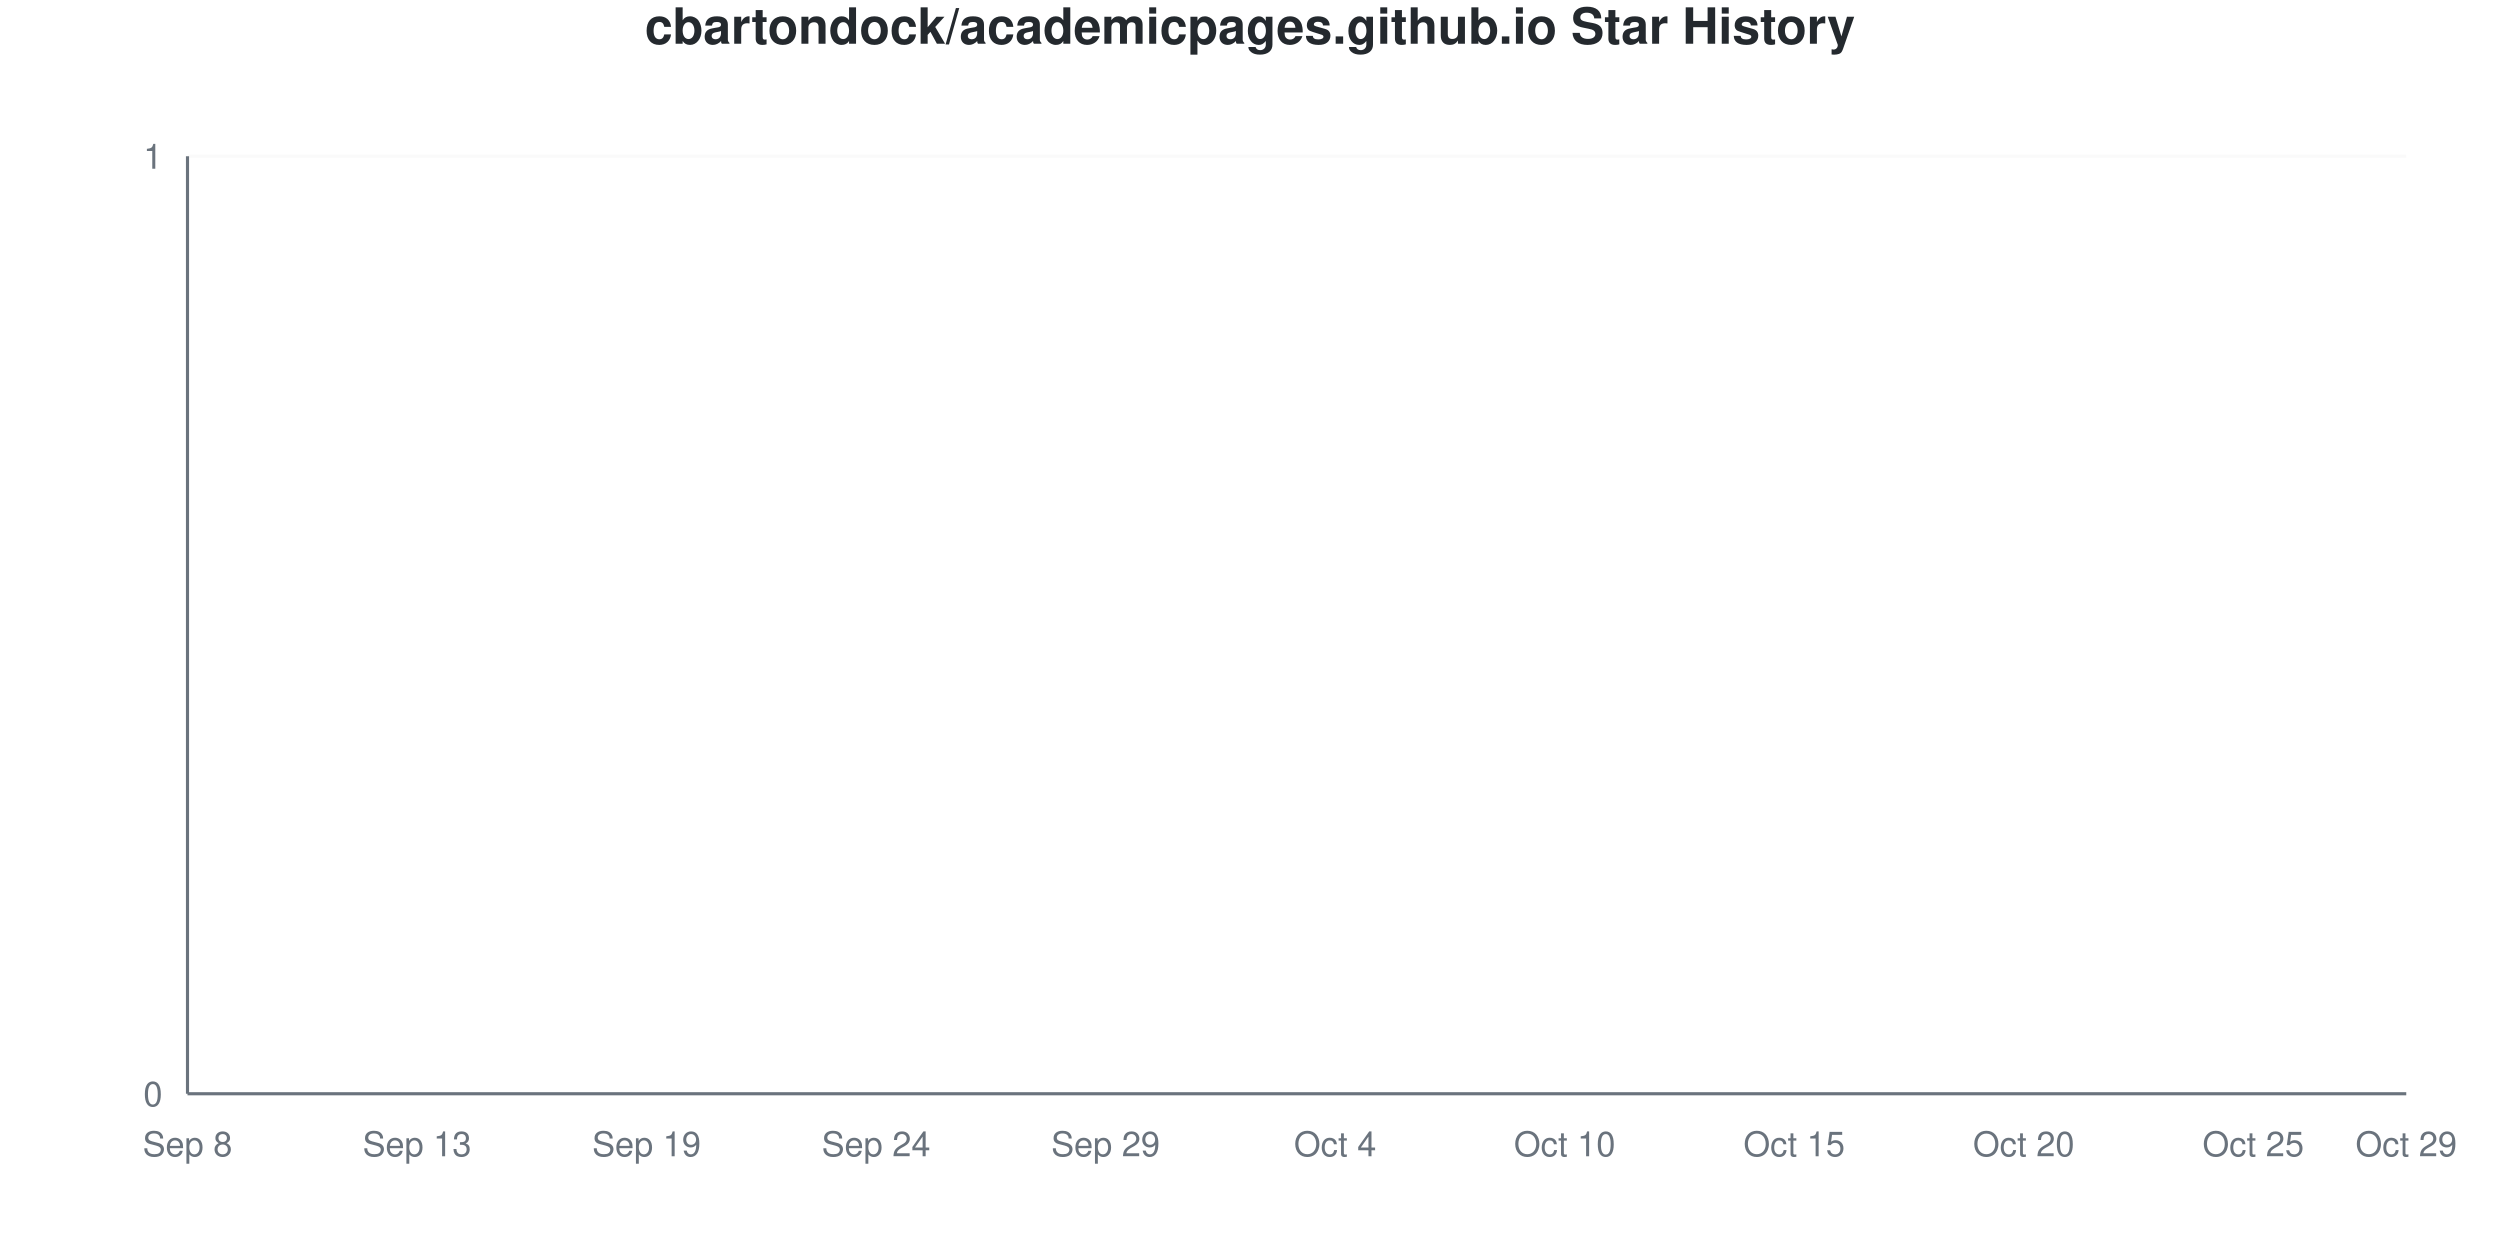
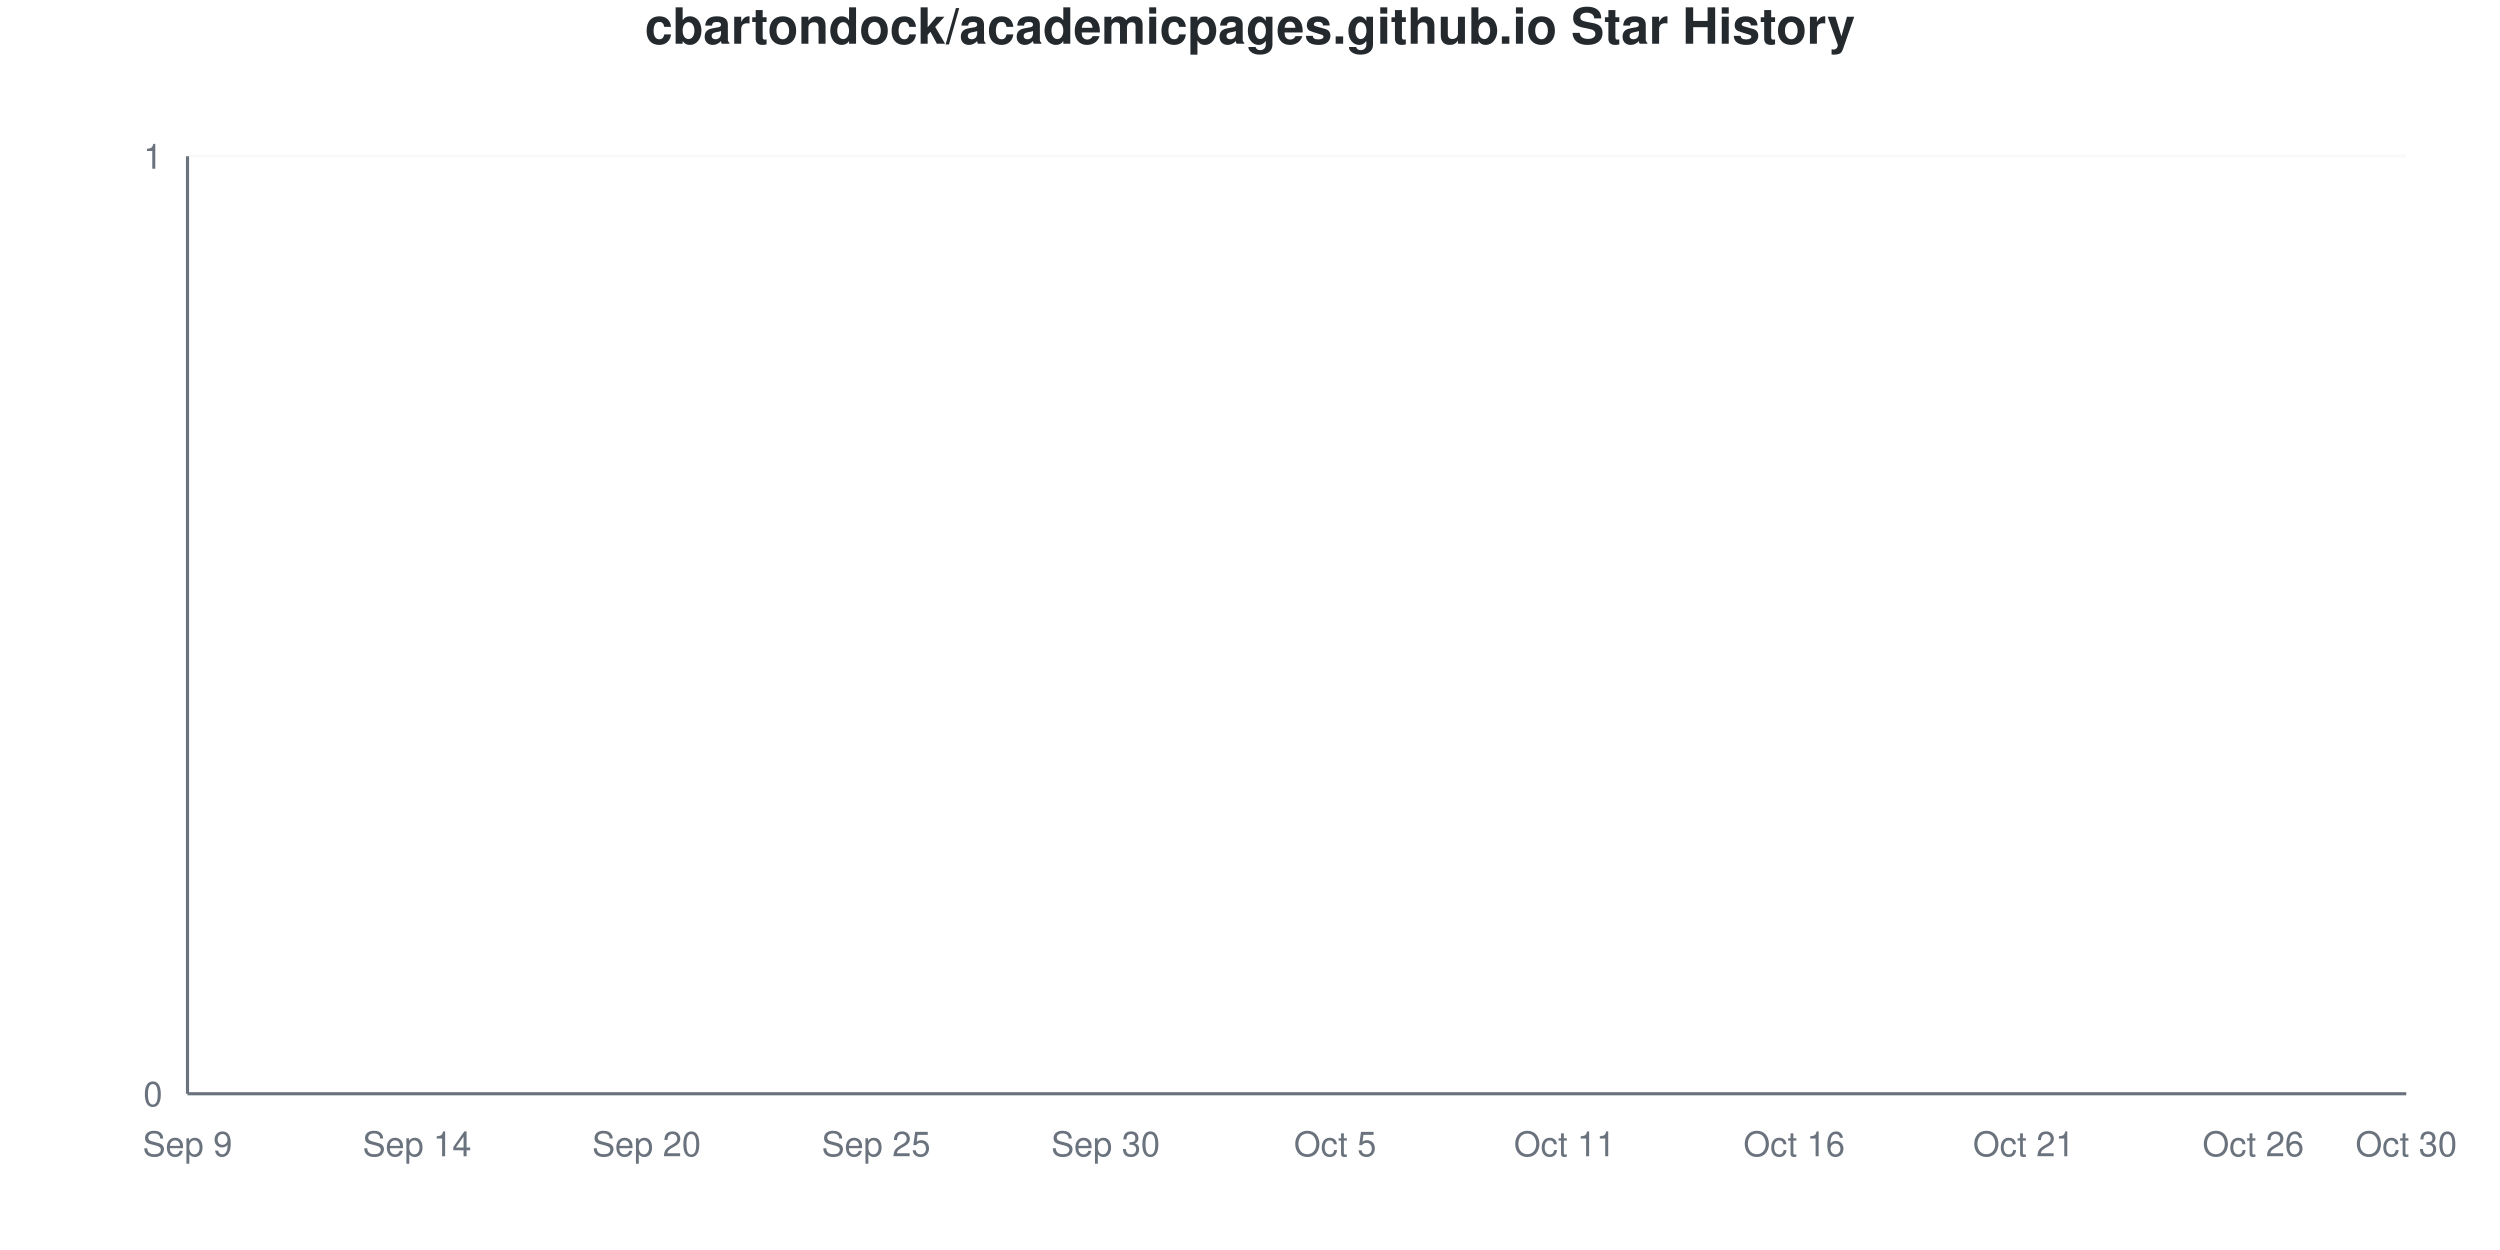
<svg xmlns="http://www.w3.org/2000/svg" viewBox="0 0 800 400" width="800" height="400">
  <style>
    @keyframes drawLine {
      to { stroke-dashoffset: 0; }
    }
    @keyframes fadeInPoint {
      from { opacity: 0; }
      to { opacity: 1; }
    }
    .data-line-0 {
      stroke-dasharray: 1065;
      stroke-dashoffset: 1065;
      animation: drawLine 2s ease-out forwards;
    }
    .data-point {
      opacity: 0;
      animation: fadeInPoint 0.5s ease-out forwards;
    }
    .chart-bg { fill: #fff; }
    .chart-text { fill: #24292e; }
    .chart-muted { fill: #6a737d; }
    .chart-grid { stroke: #eee; }
    .chart-axis { stroke: #6a737d; }
    @media (prefers-color-scheme: dark) {
      .chart-bg { fill: #0d1117; }
      .chart-text { fill: #e6edf3; }
      .chart-muted { fill: #8b949e; }
      .chart-grid { stroke: #21262d; }
      .chart-axis { stroke: #8b949e; }
    }
  </style>
  <rect width="800" height="400" class="chart-bg" />
  <text x="400" y="14" text-anchor="middle" class="chart-text" font-size="16" font-weight="bold" font-family="-apple-system, BlinkMacSystemFont, 'Segoe UI', Helvetica, Arial, sans-serif">cbartondock/academicpages.github.io Star History</text>
  <g class="grid">
    <line x1="60" y1="350" x2="770" y2="350" class="chart-grid" stroke-opacity="0.3" />
    <text x="52" y="354" text-anchor="end" class="chart-muted" font-size="11" font-family="-apple-system, BlinkMacSystemFont, 'Segoe UI', Helvetica, Arial, sans-serif">0</text>
    <line x1="60" y1="50" x2="770" y2="50" class="chart-grid" stroke-opacity="0.3" />
    <text x="52" y="54" text-anchor="end" class="chart-muted" font-size="11" font-family="-apple-system, BlinkMacSystemFont, 'Segoe UI', Helvetica, Arial, sans-serif">1</text>
  </g>
  <g class="milestones">
    
  </g>
  <g class="x-axis">
-     <text x="60" y="370" text-anchor="middle" class="chart-muted" font-size="11" font-family="-apple-system, BlinkMacSystemFont, 'Segoe UI', Helvetica, Arial, sans-serif">Sep 8</text>
-     <text x="133.448" y="370" text-anchor="middle" class="chart-muted" font-size="11" font-family="-apple-system, BlinkMacSystemFont, 'Segoe UI', Helvetica, Arial, sans-serif">Sep 13</text>
-     <text x="206.897" y="370" text-anchor="middle" class="chart-muted" font-size="11" font-family="-apple-system, BlinkMacSystemFont, 'Segoe UI', Helvetica, Arial, sans-serif">Sep 19</text>
-     <text x="280.345" y="370" text-anchor="middle" class="chart-muted" font-size="11" font-family="-apple-system, BlinkMacSystemFont, 'Segoe UI', Helvetica, Arial, sans-serif">Sep 24</text>
-     <text x="353.793" y="370" text-anchor="middle" class="chart-muted" font-size="11" font-family="-apple-system, BlinkMacSystemFont, 'Segoe UI', Helvetica, Arial, sans-serif">Sep 29</text>
-     <text x="427.241" y="370" text-anchor="middle" class="chart-muted" font-size="11" font-family="-apple-system, BlinkMacSystemFont, 'Segoe UI', Helvetica, Arial, sans-serif">Oct 4</text>
-     <text x="500.69" y="370" text-anchor="middle" class="chart-muted" font-size="11" font-family="-apple-system, BlinkMacSystemFont, 'Segoe UI', Helvetica, Arial, sans-serif">Oct 10</text>
-     <text x="574.138" y="370" text-anchor="middle" class="chart-muted" font-size="11" font-family="-apple-system, BlinkMacSystemFont, 'Segoe UI', Helvetica, Arial, sans-serif">Oct 15</text>
-     <text x="647.586" y="370" text-anchor="middle" class="chart-muted" font-size="11" font-family="-apple-system, BlinkMacSystemFont, 'Segoe UI', Helvetica, Arial, sans-serif">Oct 20</text>
-     <text x="721.034" y="370" text-anchor="middle" class="chart-muted" font-size="11" font-family="-apple-system, BlinkMacSystemFont, 'Segoe UI', Helvetica, Arial, sans-serif">Oct 25</text>
-     <text x="770" y="370" text-anchor="middle" class="chart-muted" font-size="11" font-family="-apple-system, BlinkMacSystemFont, 'Segoe UI', Helvetica, Arial, sans-serif">Oct 29</text>
+     <text x="60" y="370" text-anchor="middle" class="chart-muted" font-size="11" font-family="-apple-system, BlinkMacSystemFont, 'Segoe UI', Helvetica, Arial, sans-serif">Sep 9</text>
+     <text x="133.448" y="370" text-anchor="middle" class="chart-muted" font-size="11" font-family="-apple-system, BlinkMacSystemFont, 'Segoe UI', Helvetica, Arial, sans-serif">Sep 14</text>
+     <text x="206.897" y="370" text-anchor="middle" class="chart-muted" font-size="11" font-family="-apple-system, BlinkMacSystemFont, 'Segoe UI', Helvetica, Arial, sans-serif">Sep 20</text>
+     <text x="280.345" y="370" text-anchor="middle" class="chart-muted" font-size="11" font-family="-apple-system, BlinkMacSystemFont, 'Segoe UI', Helvetica, Arial, sans-serif">Sep 25</text>
+     <text x="353.793" y="370" text-anchor="middle" class="chart-muted" font-size="11" font-family="-apple-system, BlinkMacSystemFont, 'Segoe UI', Helvetica, Arial, sans-serif">Sep 30</text>
+     <text x="427.241" y="370" text-anchor="middle" class="chart-muted" font-size="11" font-family="-apple-system, BlinkMacSystemFont, 'Segoe UI', Helvetica, Arial, sans-serif">Oct 5</text>
+     <text x="500.69" y="370" text-anchor="middle" class="chart-muted" font-size="11" font-family="-apple-system, BlinkMacSystemFont, 'Segoe UI', Helvetica, Arial, sans-serif">Oct 11</text>
+     <text x="574.138" y="370" text-anchor="middle" class="chart-muted" font-size="11" font-family="-apple-system, BlinkMacSystemFont, 'Segoe UI', Helvetica, Arial, sans-serif">Oct 16</text>
+     <text x="647.586" y="370" text-anchor="middle" class="chart-muted" font-size="11" font-family="-apple-system, BlinkMacSystemFont, 'Segoe UI', Helvetica, Arial, sans-serif">Oct 21</text>
+     <text x="721.034" y="370" text-anchor="middle" class="chart-muted" font-size="11" font-family="-apple-system, BlinkMacSystemFont, 'Segoe UI', Helvetica, Arial, sans-serif">Oct 26</text>
+     <text x="770" y="370" text-anchor="middle" class="chart-muted" font-size="11" font-family="-apple-system, BlinkMacSystemFont, 'Segoe UI', Helvetica, Arial, sans-serif">Oct 30</text>
  </g>
  <line x1="60" y1="50" x2="60" y2="350" class="chart-axis" stroke-width="1" />
  <line x1="60" y1="350" x2="770" y2="350" class="chart-axis" stroke-width="1" />
  <path d="M60,350 L60,350 C68.161,350 76.322,350 84.483,350 C92.644,350 100.805,350 108.966,350 C117.126,350 125.287,350 133.448,350 C141.609,350 149.77,350 157.931,350 C166.092,350 174.253,350 182.414,350 C190.575,350 198.736,350 206.897,350 C215.057,350 223.218,350 231.379,350 C239.54,350 247.701,350 255.862,350 C264.023,350 272.184,350 280.345,350 C288.506,350 296.667,350 304.828,350 C312.989,350 321.149,350 329.31,350 C337.471,350 345.632,350 353.793,350 C361.954,350 370.115,350 378.276,350 C386.437,350 394.598,350 402.759,350 C410.92,350 419.08,350 427.241,350 C435.402,350 443.563,350 451.724,350 C459.885,350 468.046,350 476.207,350 C484.368,350 492.529,350 500.69,350 C508.851,350 517.011,350 525.172,350 C533.333,350 541.494,350 549.655,350 C557.816,350 565.977,350 574.138,350 C582.299,350 590.46,350 598.621,350 C606.782,350 614.943,350 623.103,350 C631.264,350 639.425,350 647.586,350 C655.747,350 663.908,350 672.069,350 C680.23,350 688.391,350 696.552,350 C704.713,350 712.874,350 721.034,350 C729.195,350 737.356,350 745.517,350 C753.678,350 761.839,350 770,350 L770,350 L60,350 Z" fill="#dfb317" fill-opacity="0.1" />
  <path d="M60,350 L60,350 C68.161,350 76.322,350 84.483,350 C92.644,350 100.805,350 108.966,350 C117.126,350 125.287,350 133.448,350 C141.609,350 149.77,350 157.931,350 C166.092,350 174.253,350 182.414,350 C190.575,350 198.736,350 206.897,350 C215.057,350 223.218,350 231.379,350 C239.54,350 247.701,350 255.862,350 C264.023,350 272.184,350 280.345,350 C288.506,350 296.667,350 304.828,350 C312.989,350 321.149,350 329.31,350 C337.471,350 345.632,350 353.793,350 C361.954,350 370.115,350 378.276,350 C386.437,350 394.598,350 402.759,350 C410.92,350 419.08,350 427.241,350 C435.402,350 443.563,350 451.724,350 C459.885,350 468.046,350 476.207,350 C484.368,350 492.529,350 500.69,350 C508.851,350 517.011,350 525.172,350 C533.333,350 541.494,350 549.655,350 C557.816,350 565.977,350 574.138,350 C582.299,350 590.46,350 598.621,350 C606.782,350 614.943,350 623.103,350 C631.264,350 639.425,350 647.586,350 C655.747,350 663.908,350 672.069,350 C680.23,350 688.391,350 696.552,350 C704.713,350 712.874,350 721.034,350 C729.195,350 737.356,350 745.517,350 C753.678,350 761.839,350 770,350" fill="none" stroke="#dfb317" stroke-width="2.5" class="data-line-0" />
  <g class="points">
    <circle cx="60" cy="350" r="4" fill="#dfb317" class="data-point" style="animation-delay: 1.50s" />
    <circle cx="84.483" cy="350" r="4" fill="#dfb317" class="data-point" style="animation-delay: 1.55s" />
    <circle cx="108.966" cy="350" r="4" fill="#dfb317" class="data-point" style="animation-delay: 1.60s" />
    <circle cx="133.448" cy="350" r="4" fill="#dfb317" class="data-point" style="animation-delay: 1.65s" />
    <circle cx="157.931" cy="350" r="4" fill="#dfb317" class="data-point" style="animation-delay: 1.70s" />
    <circle cx="182.414" cy="350" r="4" fill="#dfb317" class="data-point" style="animation-delay: 1.75s" />
    <circle cx="206.897" cy="350" r="4" fill="#dfb317" class="data-point" style="animation-delay: 1.80s" />
    <circle cx="231.379" cy="350" r="4" fill="#dfb317" class="data-point" style="animation-delay: 1.85s" />
    <circle cx="255.862" cy="350" r="4" fill="#dfb317" class="data-point" style="animation-delay: 1.90s" />
    <circle cx="280.345" cy="350" r="4" fill="#dfb317" class="data-point" style="animation-delay: 1.95s" />
    <circle cx="304.828" cy="350" r="4" fill="#dfb317" class="data-point" style="animation-delay: 2.00s" />
    <circle cx="329.31" cy="350" r="4" fill="#dfb317" class="data-point" style="animation-delay: 2.05s" />
    <circle cx="353.793" cy="350" r="4" fill="#dfb317" class="data-point" style="animation-delay: 2.10s" />
    <circle cx="378.276" cy="350" r="4" fill="#dfb317" class="data-point" style="animation-delay: 2.15s" />
    <circle cx="402.759" cy="350" r="4" fill="#dfb317" class="data-point" style="animation-delay: 2.20s" />
    <circle cx="427.241" cy="350" r="4" fill="#dfb317" class="data-point" style="animation-delay: 2.25s" />
    <circle cx="451.724" cy="350" r="4" fill="#dfb317" class="data-point" style="animation-delay: 2.30s" />
    <circle cx="476.207" cy="350" r="4" fill="#dfb317" class="data-point" style="animation-delay: 2.35s" />
    <circle cx="500.69" cy="350" r="4" fill="#dfb317" class="data-point" style="animation-delay: 2.40s" />
    <circle cx="525.172" cy="350" r="4" fill="#dfb317" class="data-point" style="animation-delay: 2.45s" />
    <circle cx="549.655" cy="350" r="4" fill="#dfb317" class="data-point" style="animation-delay: 2.50s" />
    <circle cx="574.138" cy="350" r="4" fill="#dfb317" class="data-point" style="animation-delay: 2.55s" />
    <circle cx="598.621" cy="350" r="4" fill="#dfb317" class="data-point" style="animation-delay: 2.60s" />
    <circle cx="623.103" cy="350" r="4" fill="#dfb317" class="data-point" style="animation-delay: 2.65s" />
    <circle cx="647.586" cy="350" r="4" fill="#dfb317" class="data-point" style="animation-delay: 2.70s" />
    <circle cx="672.069" cy="350" r="4" fill="#dfb317" class="data-point" style="animation-delay: 2.75s" />
    <circle cx="696.552" cy="350" r="4" fill="#dfb317" class="data-point" style="animation-delay: 2.80s" />
    <circle cx="721.034" cy="350" r="4" fill="#dfb317" class="data-point" style="animation-delay: 2.85s" />
    <circle cx="745.517" cy="350" r="4" fill="#dfb317" class="data-point" style="animation-delay: 2.90s" />
    <circle cx="770" cy="350" r="4" fill="#dfb317" class="data-point" style="animation-delay: 2.95s" />
  </g>
</svg>
